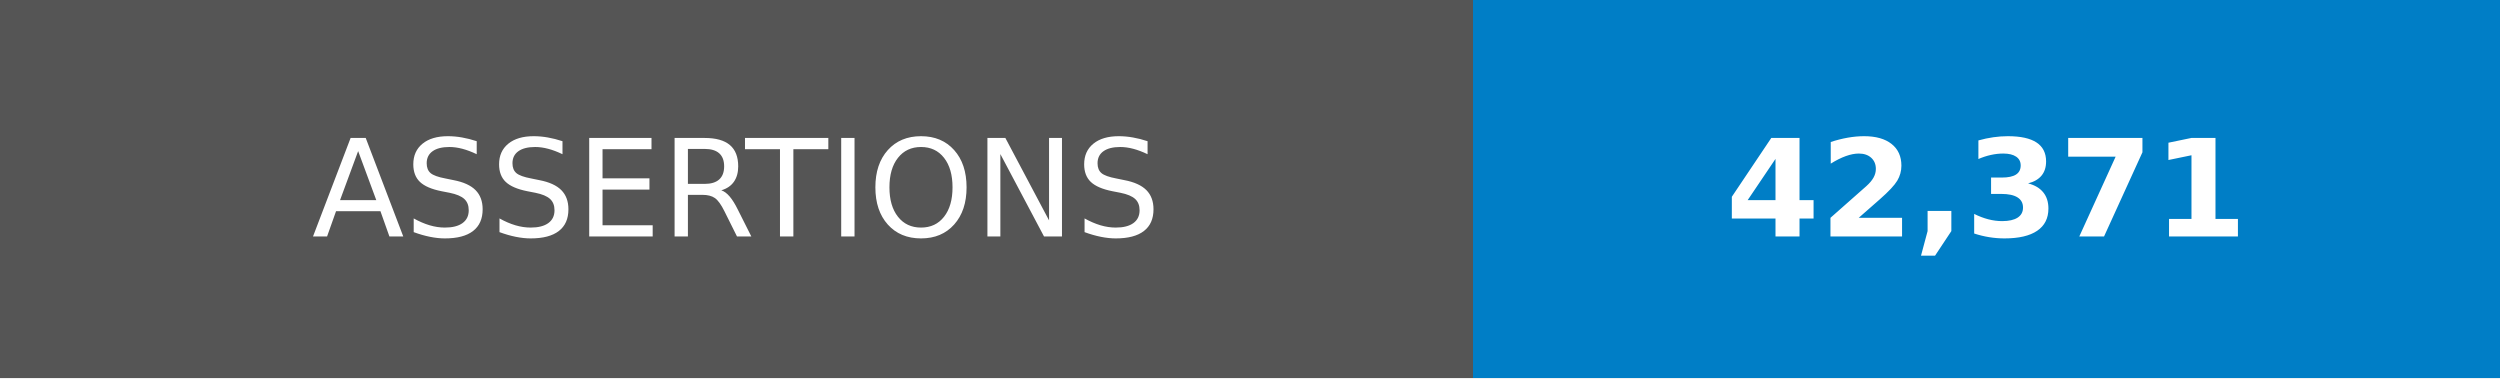
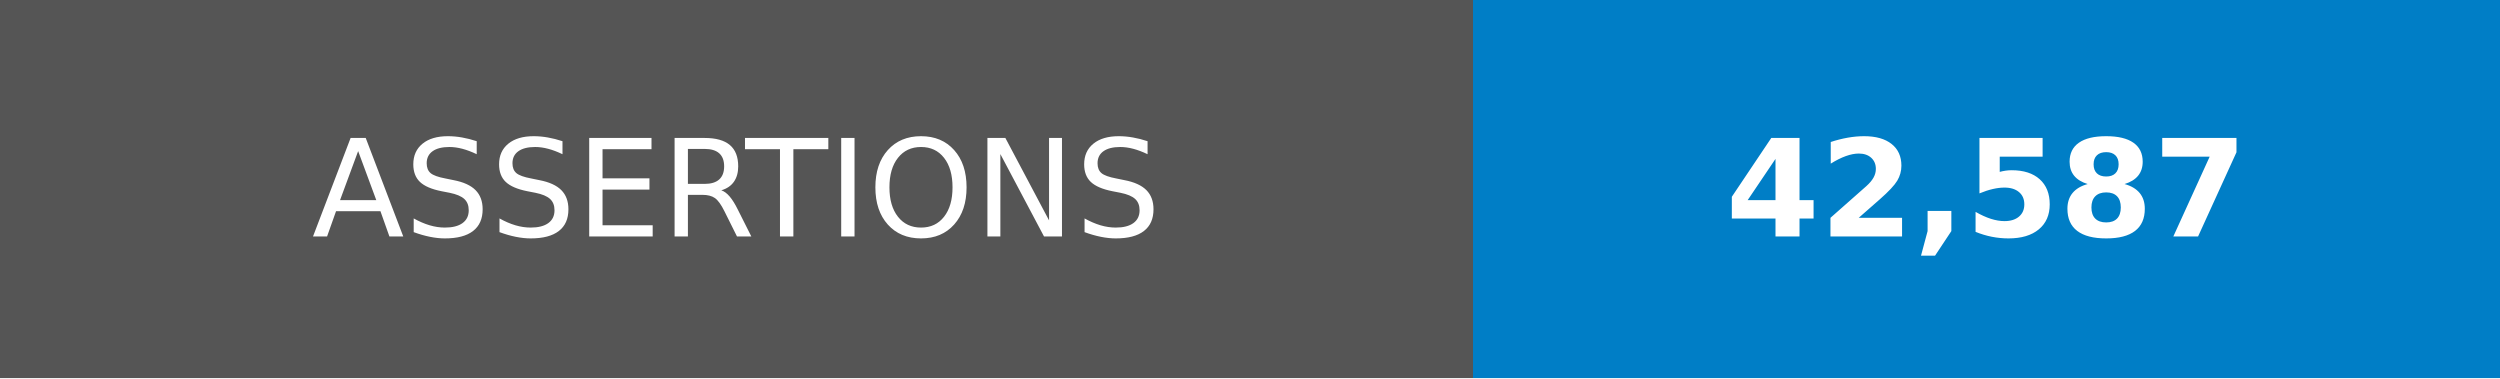
- <svg xmlns="http://www.w3.org/2000/svg" width="185" height="28" role="img" aria-label="ASSERTIONS: 42,371">
+ <svg xmlns="http://www.w3.org/2000/svg" width="185" height="28" role="img" aria-label="ASSERTIONS: 42,587">
  <g shape-rendering="crispEdges">
    <rect width="109" height="28" fill="#555" />
    <rect x="109" width="76" height="28" fill="#007ec6" />
  </g>
  <g fill="#fff" text-anchor="middle" font-family="Verdana,Geneva,DejaVu Sans,sans-serif" text-rendering="geometricPrecision" font-size="100">
    <text transform="scale(.1)" x="545" y="175">ASSERTIONS</text>
-     <text transform="scale(.1)" x="1470" y="175" font-weight="bold">42,371</text>
+     <text transform="scale(.1)" x="1470" y="175" font-weight="bold">42,587</text>
  </g>
</svg>
